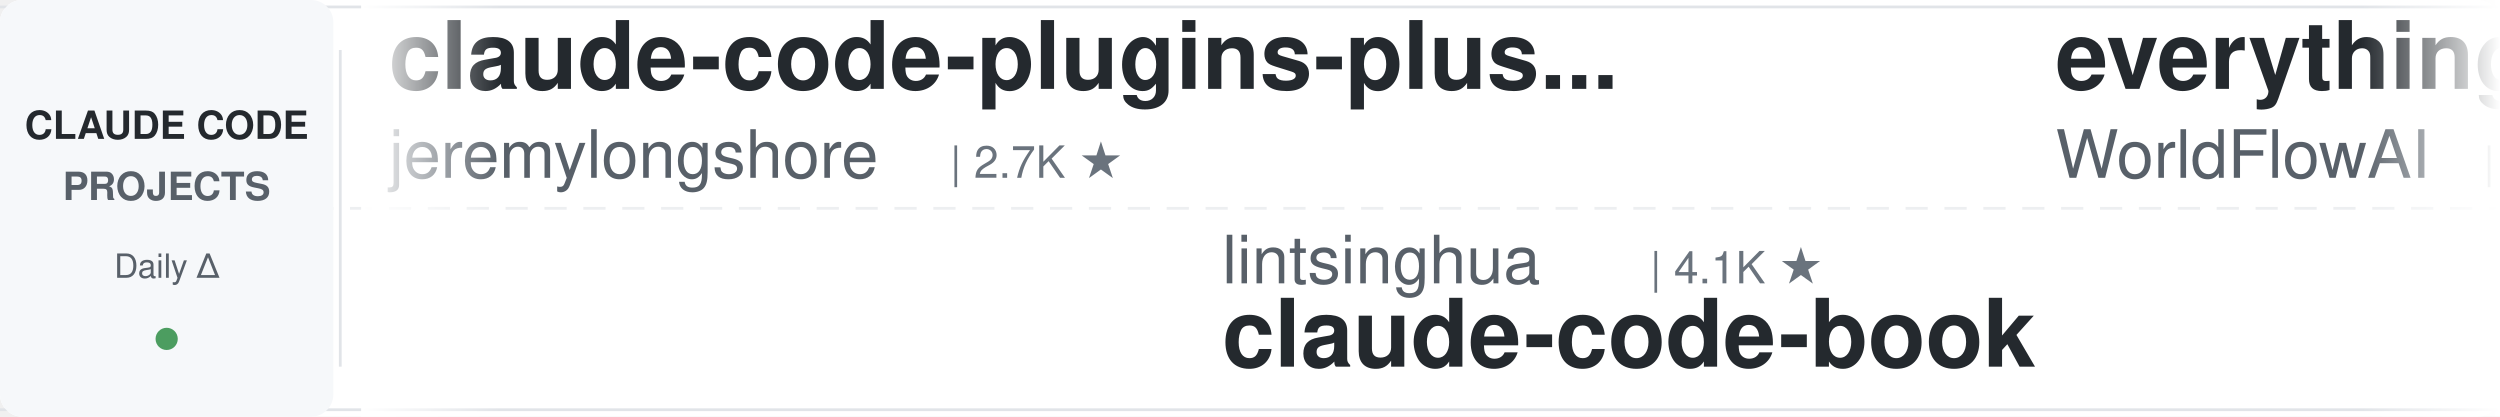
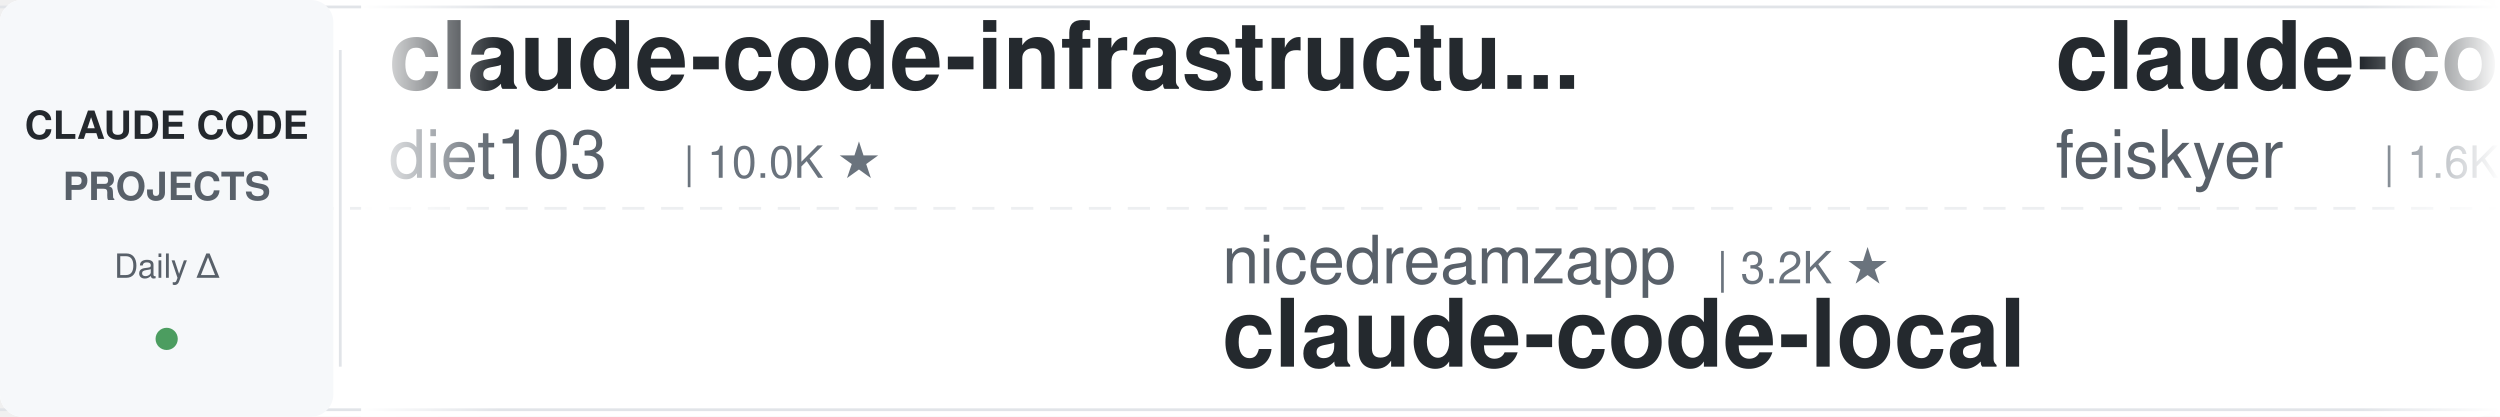
<svg xmlns="http://www.w3.org/2000/svg" width="900" height="150">
  <defs>
    <linearGradient id="leftFade" x1="0%" y1="0%" x2="100%" y2="0%">
      <stop offset="0%" style="stop-color:#ffffff;stop-opacity:1" />
      <stop offset="100%" style="stop-color:#ffffff;stop-opacity:0" />
    </linearGradient>
    <linearGradient id="rightFade" x1="0%" y1="0%" x2="100%" y2="0%">
      <stop offset="0%" style="stop-color:#ffffff;stop-opacity:0" />
      <stop offset="100%" style="stop-color:#ffffff;stop-opacity:1" />
    </linearGradient>
  </defs>
  <rect width="900" height="150" fill="#ffffff" rx="8" />
  <rect x="0" y="2" width="900" height="1" fill="#e1e4e8" />
  <rect x="0" y="147" width="900" height="1" fill="#e1e4e8" />
  <line x1="0" y1="75" x2="900" y2="75" stroke="#e1e4e8" stroke-width="1" stroke-dasharray="8 6" opacity="0.6" />
  <rect x="0" y="0" width="120" height="150" fill="#f6f8fa" rx="8" />
  <text x="60" y="50" font-family="-apple-system, BlinkMacSystemFont, 'Segoe UI', Helvetica, Arial, sans-serif" font-size="14" font-weight="600" fill="#24292e" text-anchor="middle">CLAUDE CODE</text>
  <text x="60" y="72" font-family="-apple-system, BlinkMacSystemFont, 'Segoe UI', Helvetica, Arial, sans-serif" font-size="14" font-weight="600" fill="#586069" text-anchor="middle">PROJECTS</text>
  <text x="60" y="100" font-family="-apple-system, BlinkMacSystemFont, 'Segoe UI', Helvetica, Arial, sans-serif" font-size="12" font-weight="500" fill="#586069" text-anchor="middle">Daily Δ</text>
  <circle cx="60" cy="122" r="4" fill="#22863a" opacity="0.8" />
  <rect x="122" y="18" width="1" height="114" fill="#e1e4e8" />
  <clipPath id="tickerClip">
    <rect x="130" y="0" width="770" height="150" />
  </clipPath>
  <g clip-path="url(#tickerClip)">
    <g id="tickerItems">
      <animateTransform attributeName="transform" attributeType="XML" type="translate" from="0 0" to="-3000 0" dur="54s" repeatCount="indefinite" />
      <g transform="translate(0, 0)">
-         <text x="140" y="32" font-family="-apple-system, BlinkMacSystemFont, 'Segoe UI', Helvetica, Arial, sans-serif" font-size="34" font-weight="600" fill="#24292e">claude-code-plugins-plus...</text>
-         <text x="140" y="64" font-family="-apple-system, BlinkMacSystemFont, 'Segoe UI', Helvetica, Arial, sans-serif" font-size="24" font-weight="400" fill="#586069">jeremylongshore</text>
-         <text x="342" y="64" font-family="-apple-system, BlinkMacSystemFont, 'Segoe UI', Helvetica, Arial, sans-serif" font-size="16" font-weight="500" fill="#6a737d">| 2.7K ★</text>
+         <text x="140" y="32" font-family="-apple-system, BlinkMacSystemFont, 'Segoe UI', Helvetica, Arial, sans-serif" font-size="34" font-weight="600" fill="#24292e">claude-code-infrastructu...</text>
+         <text x="140" y="64" font-family="-apple-system, BlinkMacSystemFont, 'Segoe UI', Helvetica, Arial, sans-serif" font-size="24" font-weight="400" fill="#586069">diet103</text>
+         <text x="246" y="64" font-family="-apple-system, BlinkMacSystemFont, 'Segoe UI', Helvetica, Arial, sans-serif" font-size="16" font-weight="500" fill="#6a737d">| 10.0K ★</text>
      </g>
      <g transform="translate(300, 0)">
-         <text x="140" y="102" font-family="-apple-system, BlinkMacSystemFont, 'Segoe UI', Helvetica, Arial, sans-serif" font-size="24" font-weight="400" fill="#586069">lintsinghua</text>
-         <text x="294" y="102" font-family="-apple-system, BlinkMacSystemFont, 'Segoe UI', Helvetica, Arial, sans-serif" font-size="16" font-weight="500" fill="#6a737d">| 4.1K ★</text>
-         <text x="140" y="132" font-family="-apple-system, BlinkMacSystemFont, 'Segoe UI', Helvetica, Arial, sans-serif" font-size="34" font-weight="600" fill="#24292e">claude-code-book</text>
+         <text x="140" y="102" font-family="-apple-system, BlinkMacSystemFont, 'Segoe UI', Helvetica, Arial, sans-serif" font-size="24" font-weight="400" fill="#586069">nicedreamzapp</text>
+         <text x="318" y="102" font-family="-apple-system, BlinkMacSystemFont, 'Segoe UI', Helvetica, Arial, sans-serif" font-size="16" font-weight="500" fill="#6a737d">| 3.2K ★</text>
+         <text x="140" y="132" font-family="-apple-system, BlinkMacSystemFont, 'Segoe UI', Helvetica, Arial, sans-serif" font-size="34" font-weight="600" fill="#24292e">claude-code-local</text>
      </g>
      <g transform="translate(600, 0)">
-         <text x="140" y="32" font-family="-apple-system, BlinkMacSystemFont, 'Segoe UI', Helvetica, Arial, sans-serif" font-size="34" font-weight="600" fill="#24292e">everything-claude-code</text>
-         <text x="140" y="64" font-family="-apple-system, BlinkMacSystemFont, 'Segoe UI', Helvetica, Arial, sans-serif" font-size="24" font-weight="400" fill="#586069">WorldFlowAI</text>
-         <text x="294" y="64" font-family="-apple-system, BlinkMacSystemFont, 'Segoe UI', Helvetica, Arial, sans-serif" font-size="16" font-weight="500" fill="#6a737d">| 1.4K ★</text>
+         <text x="140" y="32" font-family="-apple-system, BlinkMacSystemFont, 'Segoe UI', Helvetica, Arial, sans-serif" font-size="34" font-weight="600" fill="#24292e">claude-code-settings</text>
+         <text x="140" y="64" font-family="-apple-system, BlinkMacSystemFont, 'Segoe UI', Helvetica, Arial, sans-serif" font-size="24" font-weight="400" fill="#586069">feiskyer</text>
+         <text x="258" y="64" font-family="-apple-system, BlinkMacSystemFont, 'Segoe UI', Helvetica, Arial, sans-serif" font-size="16" font-weight="500" fill="#6a737d">| 1.6K ★</text>
      </g>
      <g transform="translate(900, 0)">
-         <text x="140" y="102" font-family="-apple-system, BlinkMacSystemFont, 'Segoe UI', Helvetica, Arial, sans-serif" font-size="24" font-weight="400" fill="#586069">rohitg00</text>
-         <text x="258" y="102" font-family="-apple-system, BlinkMacSystemFont, 'Segoe UI', Helvetica, Arial, sans-serif" font-size="16" font-weight="500" fill="#6a737d">| 2.5K ★</text>
-         <text x="140" y="132" font-family="-apple-system, BlinkMacSystemFont, 'Segoe UI', Helvetica, Arial, sans-serif" font-size="34" font-weight="600" fill="#24292e">awesome-claude-code-tool...</text>
+         <text x="140" y="102" font-family="-apple-system, BlinkMacSystemFont, 'Segoe UI', Helvetica, Arial, sans-serif" font-size="24" font-weight="400" fill="#586069">Chachamaru127</text>
+         <text x="318" y="102" font-family="-apple-system, BlinkMacSystemFont, 'Segoe UI', Helvetica, Arial, sans-serif" font-size="16" font-weight="500" fill="#6a737d">| 3.1K ★</text>
+         <text x="140" y="132" font-family="-apple-system, BlinkMacSystemFont, 'Segoe UI', Helvetica, Arial, sans-serif" font-size="34" font-weight="600" fill="#24292e">claude-code-harness</text>
      </g>
      <g transform="translate(1200, 0)">
-         <text x="140" y="32" font-family="-apple-system, BlinkMacSystemFont, 'Segoe UI', Helvetica, Arial, sans-serif" font-size="34" font-weight="600" fill="#24292e">claude-code-workflows</text>
-         <text x="140" y="64" font-family="-apple-system, BlinkMacSystemFont, 'Segoe UI', Helvetica, Arial, sans-serif" font-size="24" font-weight="400" fill="#586069">OneRedOak</text>
-         <text x="270" y="64" font-family="-apple-system, BlinkMacSystemFont, 'Segoe UI', Helvetica, Arial, sans-serif" font-size="16" font-weight="500" fill="#6a737d">| 3.9K ★</text>
+         <text x="140" y="32" font-family="-apple-system, BlinkMacSystemFont, 'Segoe UI', Helvetica, Arial, sans-serif" font-size="34" font-weight="600" fill="#24292e">claude-code-tudou</text>
+         <text x="140" y="64" font-family="-apple-system, BlinkMacSystemFont, 'Segoe UI', Helvetica, Arial, sans-serif" font-size="24" font-weight="400" fill="#586069">AICoderTudou</text>
+         <text x="306" y="64" font-family="-apple-system, BlinkMacSystemFont, 'Segoe UI', Helvetica, Arial, sans-serif" font-size="16" font-weight="500" fill="#6a737d">| 496 ★</text>
      </g>
      <g transform="translate(1500, 0)">
-         <text x="140" y="102" font-family="-apple-system, BlinkMacSystemFont, 'Segoe UI', Helvetica, Arial, sans-serif" font-size="24" font-weight="400" fill="#586069">alejandrobalderas</text>
-         <text x="366" y="102" font-family="-apple-system, BlinkMacSystemFont, 'Segoe UI', Helvetica, Arial, sans-serif" font-size="16" font-weight="500" fill="#6a737d">| 2.8K ★</text>
-         <text x="140" y="132" font-family="-apple-system, BlinkMacSystemFont, 'Segoe UI', Helvetica, Arial, sans-serif" font-size="34" font-weight="600" fill="#24292e">claude-code-from-source</text>
+         <text x="140" y="102" font-family="-apple-system, BlinkMacSystemFont, 'Segoe UI', Helvetica, Arial, sans-serif" font-size="24" font-weight="400" fill="#586069">https-deeplearning-ai</text>
+         <text x="414" y="102" font-family="-apple-system, BlinkMacSystemFont, 'Segoe UI', Helvetica, Arial, sans-serif" font-size="16" font-weight="500" fill="#6a737d">| 542 ★</text>
+         <text x="140" y="132" font-family="-apple-system, BlinkMacSystemFont, 'Segoe UI', Helvetica, Arial, sans-serif" font-size="34" font-weight="600" fill="#24292e">sc-claude-code-files</text>
      </g>
      <g transform="translate(1800, 0)">
-         <text x="140" y="32" font-family="-apple-system, BlinkMacSystemFont, 'Segoe UI', Helvetica, Arial, sans-serif" font-size="34" font-weight="600" fill="#24292e">claude-code-prompts</text>
-         <text x="140" y="64" font-family="-apple-system, BlinkMacSystemFont, 'Segoe UI', Helvetica, Arial, sans-serif" font-size="24" font-weight="400" fill="#586069">repowise-dev</text>
-         <text x="306" y="64" font-family="-apple-system, BlinkMacSystemFont, 'Segoe UI', Helvetica, Arial, sans-serif" font-size="16" font-weight="500" fill="#6a737d">| 1.2K ★</text>
+         <text x="140" y="32" font-family="-apple-system, BlinkMacSystemFont, 'Segoe UI', Helvetica, Arial, sans-serif" font-size="34" font-weight="600" fill="#24292e">how-claude-code-works</text>
+         <text x="140" y="64" font-family="-apple-system, BlinkMacSystemFont, 'Segoe UI', Helvetica, Arial, sans-serif" font-size="24" font-weight="400" fill="#586069">Windy3f3f3f3f</text>
+         <text x="318" y="64" font-family="-apple-system, BlinkMacSystemFont, 'Segoe UI', Helvetica, Arial, sans-serif" font-size="16" font-weight="500" fill="#6a737d">| 3.5K ★</text>
      </g>
      <g transform="translate(2100, 0)">
-         <text x="140" y="102" font-family="-apple-system, BlinkMacSystemFont, 'Segoe UI', Helvetica, Arial, sans-serif" font-size="24" font-weight="400" fill="#586069">affaan-m</text>
-         <text x="258" y="102" font-family="-apple-system, BlinkMacSystemFont, 'Segoe UI', Helvetica, Arial, sans-serif" font-size="16" font-weight="500" fill="#6a737d">| 241.1K ★</text>
-         <text x="140" y="132" font-family="-apple-system, BlinkMacSystemFont, 'Segoe UI', Helvetica, Arial, sans-serif" font-size="34" font-weight="600" fill="#24292e">ECC</text>
+         <text x="140" y="102" font-family="-apple-system, BlinkMacSystemFont, 'Segoe UI', Helvetica, Arial, sans-serif" font-size="24" font-weight="400" fill="#586069">kodu-ai</text>
+         <text x="246" y="102" font-family="-apple-system, BlinkMacSystemFont, 'Segoe UI', Helvetica, Arial, sans-serif" font-size="16" font-weight="500" fill="#6a737d">| 5.2K ★</text>
+         <text x="140" y="132" font-family="-apple-system, BlinkMacSystemFont, 'Segoe UI', Helvetica, Arial, sans-serif" font-size="34" font-weight="600" fill="#24292e">claude-coder</text>
      </g>
      <g transform="translate(2400, 0)">
-         <text x="140" y="32" font-family="-apple-system, BlinkMacSystemFont, 'Segoe UI', Helvetica, Arial, sans-serif" font-size="34" font-weight="600" fill="#24292e">Claude-Code-Game-Studios</text>
-         <text x="140" y="64" font-family="-apple-system, BlinkMacSystemFont, 'Segoe UI', Helvetica, Arial, sans-serif" font-size="24" font-weight="400" fill="#586069">Donchitos</text>
-         <text x="270" y="64" font-family="-apple-system, BlinkMacSystemFont, 'Segoe UI', Helvetica, Arial, sans-serif" font-size="16" font-weight="500" fill="#6a737d">| 24.2K ★</text>
+         <text x="140" y="32" font-family="-apple-system, BlinkMacSystemFont, 'Segoe UI', Helvetica, Arial, sans-serif" font-size="34" font-weight="600" fill="#24292e">learn-claude-code</text>
+         <text x="140" y="64" font-family="-apple-system, BlinkMacSystemFont, 'Segoe UI', Helvetica, Arial, sans-serif" font-size="24" font-weight="400" fill="#586069">shareAI-lab</text>
+         <text x="294" y="64" font-family="-apple-system, BlinkMacSystemFont, 'Segoe UI', Helvetica, Arial, sans-serif" font-size="16" font-weight="500" fill="#6a737d">| 74.7K ★</text>
      </g>
      <g transform="translate(2700, 0)">
-         <text x="140" y="102" font-family="-apple-system, BlinkMacSystemFont, 'Segoe UI', Helvetica, Arial, sans-serif" font-size="24" font-weight="400" fill="#586069">JrCx7scC</text>
-         <text x="258" y="102" font-family="-apple-system, BlinkMacSystemFont, 'Segoe UI', Helvetica, Arial, sans-serif" font-size="16" font-weight="500" fill="#6a737d">| 374 ★</text>
-         <text x="140" y="132" font-family="-apple-system, BlinkMacSystemFont, 'Segoe UI', Helvetica, Arial, sans-serif" font-size="34" font-weight="600" fill="#24292e">claude-code-source</text>
+         <text x="140" y="102" font-family="-apple-system, BlinkMacSystemFont, 'Segoe UI', Helvetica, Arial, sans-serif" font-size="24" font-weight="400" fill="#586069">jqueryscript</text>
+         <text x="306" y="102" font-family="-apple-system, BlinkMacSystemFont, 'Segoe UI', Helvetica, Arial, sans-serif" font-size="16" font-weight="500" fill="#6a737d">| 501 ★</text>
+         <text x="140" y="132" font-family="-apple-system, BlinkMacSystemFont, 'Segoe UI', Helvetica, Arial, sans-serif" font-size="34" font-weight="600" fill="#24292e">awesome-claude-code</text>
      </g>
      <g transform="translate(3000, 0)">
-         <text x="140" y="32" font-family="-apple-system, BlinkMacSystemFont, 'Segoe UI', Helvetica, Arial, sans-serif" font-size="34" font-weight="600" fill="#24292e">claude-code-plugins-plus...</text>
-         <text x="140" y="64" font-family="-apple-system, BlinkMacSystemFont, 'Segoe UI', Helvetica, Arial, sans-serif" font-size="24" font-weight="400" fill="#586069">jeremylongshore</text>
-         <text x="342" y="64" font-family="-apple-system, BlinkMacSystemFont, 'Segoe UI', Helvetica, Arial, sans-serif" font-size="16" font-weight="500" fill="#6a737d">| 2.7K ★</text>
+         <text x="140" y="32" font-family="-apple-system, BlinkMacSystemFont, 'Segoe UI', Helvetica, Arial, sans-serif" font-size="34" font-weight="600" fill="#24292e">claude-code-infrastructu...</text>
+         <text x="140" y="64" font-family="-apple-system, BlinkMacSystemFont, 'Segoe UI', Helvetica, Arial, sans-serif" font-size="24" font-weight="400" fill="#586069">diet103</text>
+         <text x="246" y="64" font-family="-apple-system, BlinkMacSystemFont, 'Segoe UI', Helvetica, Arial, sans-serif" font-size="16" font-weight="500" fill="#6a737d">| 10.0K ★</text>
      </g>
      <g transform="translate(3300, 0)">
-         <text x="140" y="102" font-family="-apple-system, BlinkMacSystemFont, 'Segoe UI', Helvetica, Arial, sans-serif" font-size="24" font-weight="400" fill="#586069">lintsinghua</text>
-         <text x="294" y="102" font-family="-apple-system, BlinkMacSystemFont, 'Segoe UI', Helvetica, Arial, sans-serif" font-size="16" font-weight="500" fill="#6a737d">| 4.1K ★</text>
-         <text x="140" y="132" font-family="-apple-system, BlinkMacSystemFont, 'Segoe UI', Helvetica, Arial, sans-serif" font-size="34" font-weight="600" fill="#24292e">claude-code-book</text>
+         <text x="140" y="102" font-family="-apple-system, BlinkMacSystemFont, 'Segoe UI', Helvetica, Arial, sans-serif" font-size="24" font-weight="400" fill="#586069">nicedreamzapp</text>
+         <text x="318" y="102" font-family="-apple-system, BlinkMacSystemFont, 'Segoe UI', Helvetica, Arial, sans-serif" font-size="16" font-weight="500" fill="#6a737d">| 3.2K ★</text>
+         <text x="140" y="132" font-family="-apple-system, BlinkMacSystemFont, 'Segoe UI', Helvetica, Arial, sans-serif" font-size="34" font-weight="600" fill="#24292e">claude-code-local</text>
      </g>
      <g transform="translate(3600, 0)">
-         <text x="140" y="32" font-family="-apple-system, BlinkMacSystemFont, 'Segoe UI', Helvetica, Arial, sans-serif" font-size="34" font-weight="600" fill="#24292e">everything-claude-code</text>
-         <text x="140" y="64" font-family="-apple-system, BlinkMacSystemFont, 'Segoe UI', Helvetica, Arial, sans-serif" font-size="24" font-weight="400" fill="#586069">WorldFlowAI</text>
-         <text x="294" y="64" font-family="-apple-system, BlinkMacSystemFont, 'Segoe UI', Helvetica, Arial, sans-serif" font-size="16" font-weight="500" fill="#6a737d">| 1.4K ★</text>
+         <text x="140" y="32" font-family="-apple-system, BlinkMacSystemFont, 'Segoe UI', Helvetica, Arial, sans-serif" font-size="34" font-weight="600" fill="#24292e">claude-code-settings</text>
+         <text x="140" y="64" font-family="-apple-system, BlinkMacSystemFont, 'Segoe UI', Helvetica, Arial, sans-serif" font-size="24" font-weight="400" fill="#586069">feiskyer</text>
+         <text x="258" y="64" font-family="-apple-system, BlinkMacSystemFont, 'Segoe UI', Helvetica, Arial, sans-serif" font-size="16" font-weight="500" fill="#6a737d">| 1.6K ★</text>
      </g>
      <g transform="translate(3900, 0)">
-         <text x="140" y="102" font-family="-apple-system, BlinkMacSystemFont, 'Segoe UI', Helvetica, Arial, sans-serif" font-size="24" font-weight="400" fill="#586069">rohitg00</text>
-         <text x="258" y="102" font-family="-apple-system, BlinkMacSystemFont, 'Segoe UI', Helvetica, Arial, sans-serif" font-size="16" font-weight="500" fill="#6a737d">| 2.5K ★</text>
-         <text x="140" y="132" font-family="-apple-system, BlinkMacSystemFont, 'Segoe UI', Helvetica, Arial, sans-serif" font-size="34" font-weight="600" fill="#24292e">awesome-claude-code-tool...</text>
+         <text x="140" y="102" font-family="-apple-system, BlinkMacSystemFont, 'Segoe UI', Helvetica, Arial, sans-serif" font-size="24" font-weight="400" fill="#586069">Chachamaru127</text>
+         <text x="318" y="102" font-family="-apple-system, BlinkMacSystemFont, 'Segoe UI', Helvetica, Arial, sans-serif" font-size="16" font-weight="500" fill="#6a737d">| 3.1K ★</text>
+         <text x="140" y="132" font-family="-apple-system, BlinkMacSystemFont, 'Segoe UI', Helvetica, Arial, sans-serif" font-size="34" font-weight="600" fill="#24292e">claude-code-harness</text>
      </g>
    </g>
  </g>
  <rect x="130" y="0" width="50" height="150" fill="url(#leftFade)" />
  <rect x="850" y="0" width="50" height="150" fill="url(#rightFade)" />
</svg>
